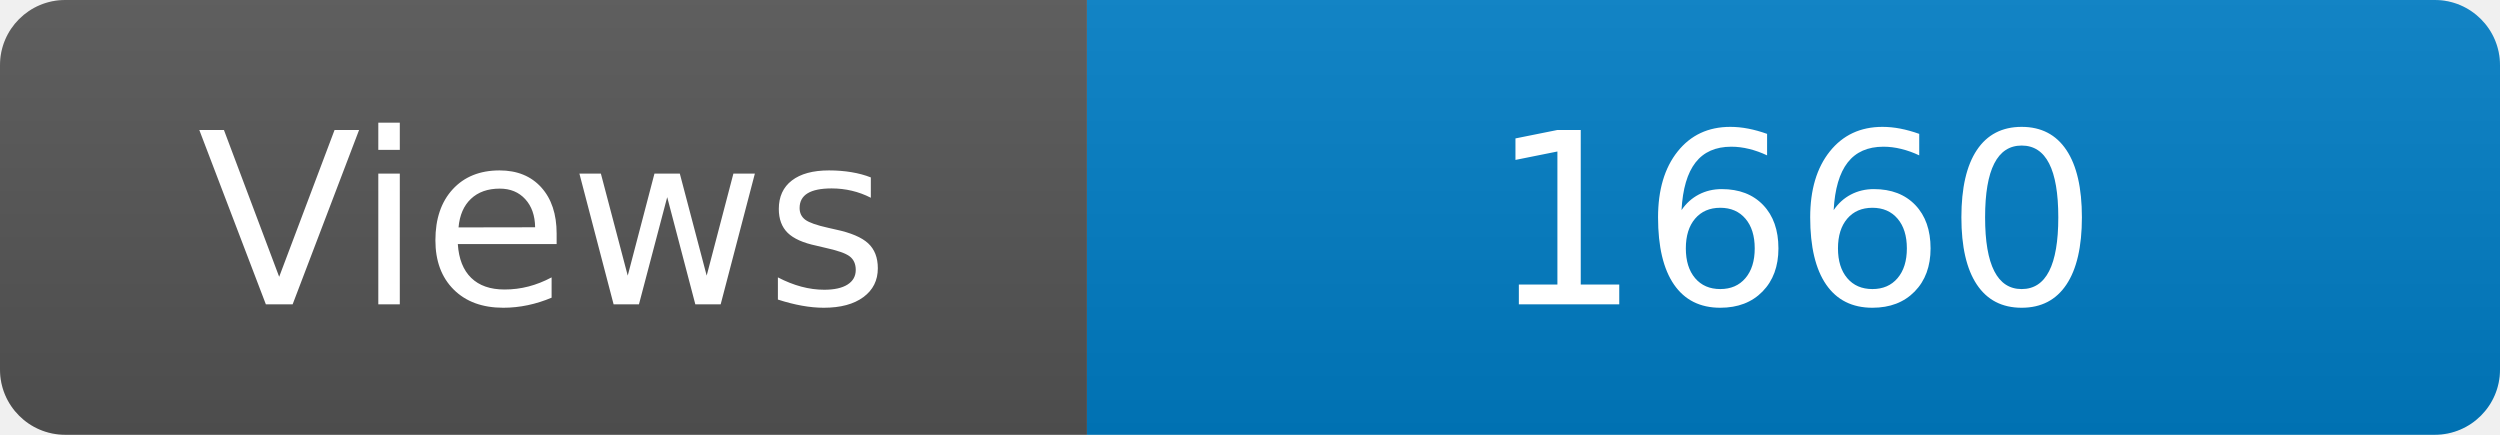
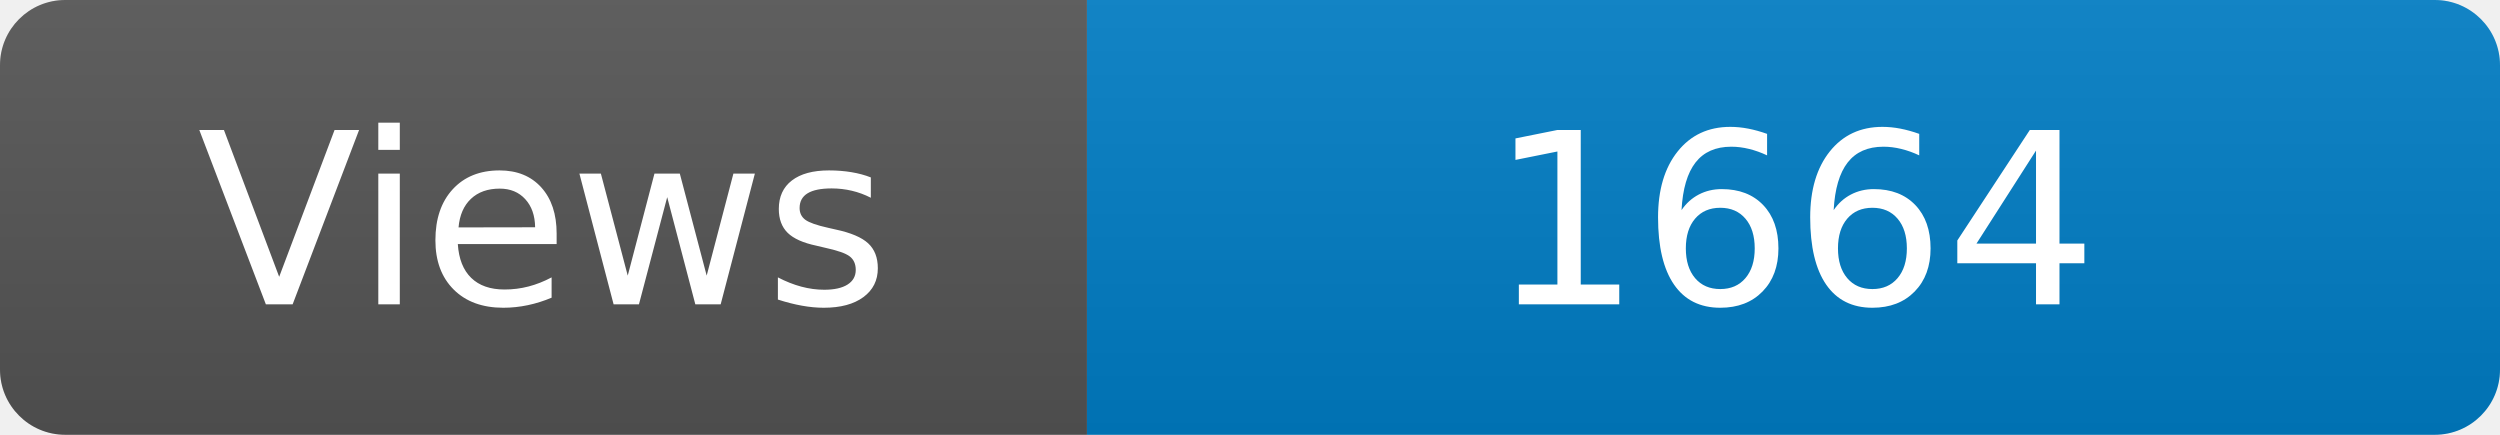
<svg xmlns="http://www.w3.org/2000/svg" width="115" height="20" role="img" aria-label="Maintained?: yes">
  <linearGradient id="s" x2="0" y2="100%">
    <stop offset="0" stop-color="#bbb" stop-opacity=".1" />
    <stop offset="1" stop-opacity=".1" />
  </linearGradient>
  <clipPath id="r">
    <rect width="115" height="20" rx="3" fill="#fff" />
  </clipPath>
  <g clip-path="url(#r)">
    <rect width="50" height="20" fill="#555" />
    <rect x="50" width="160" height="20" fill="#007ec6" />
    <rect width="115" height="20" fill="url(#s)" />
  </g>
  <g fill="#fff" text-anchor="middle" font-family="Verdana,Geneva,DejaVu Sans,sans-serif" font-size="110">
    <text x="250" y="140" transform="scale(.1)" fill="#fff">Views</text>
-     <text x="825" y="140" transform="scale(.1)" fill="#fff">1660</text>
+     <text x="825" y="140" transform="scale(.1)" fill="#fff">1664</text>
  </g>
</svg>
